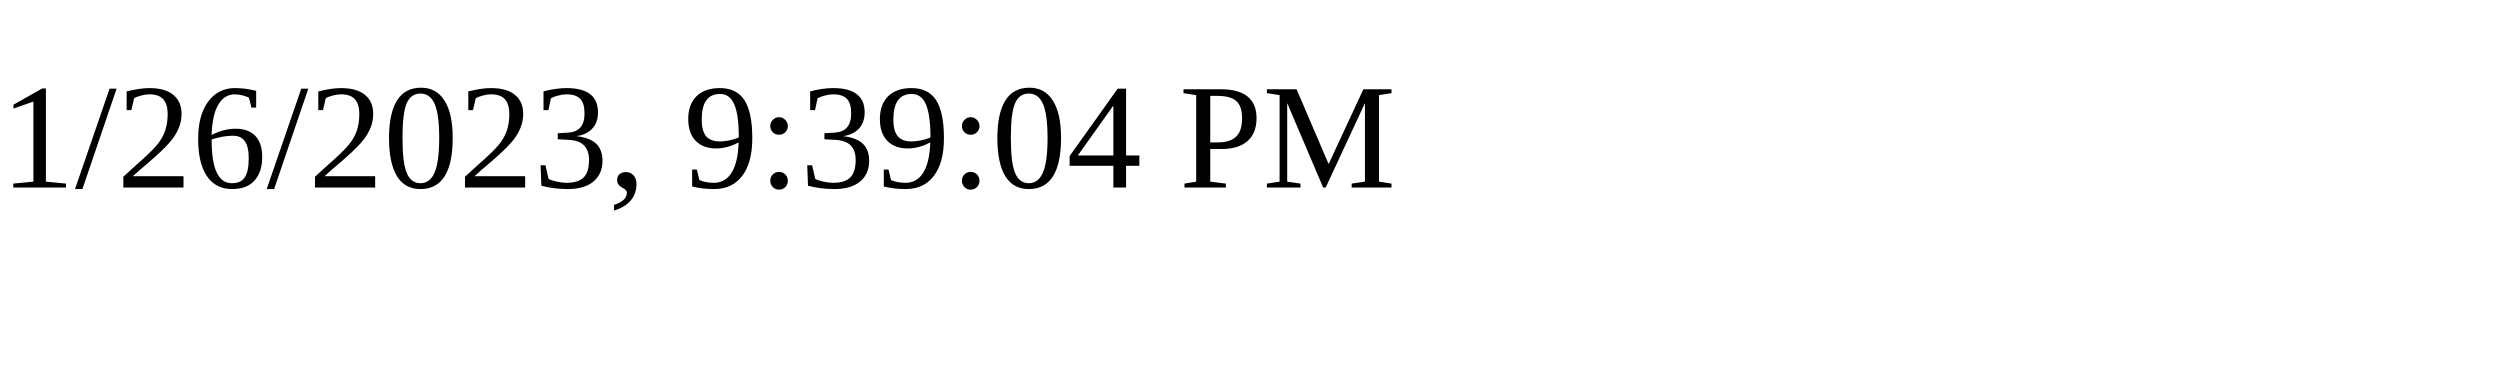
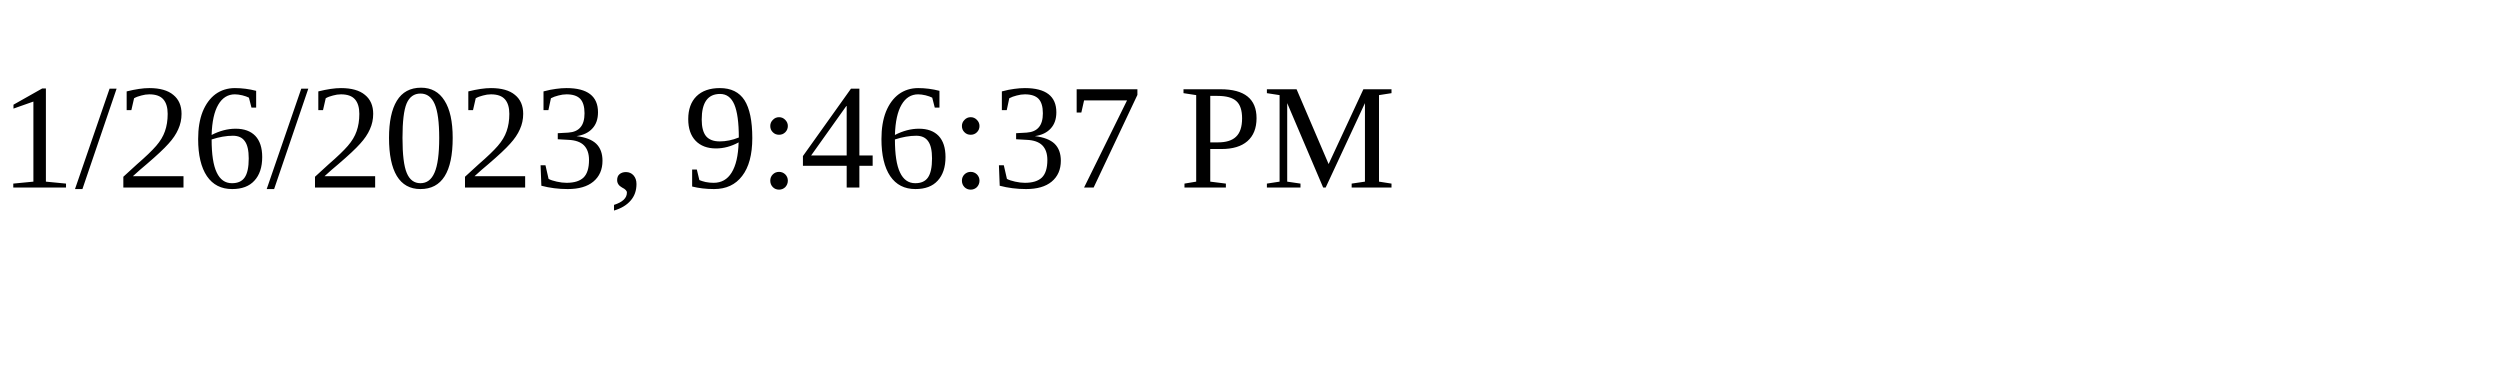
<svg xmlns="http://www.w3.org/2000/svg" height="30" width="200">
-   <text x="0" y="15">1/26/2023, 9:39:04 PM</text>
+   <text x="0" y="15">1/26/2023, 9:46:37 PM</text>
</svg>
